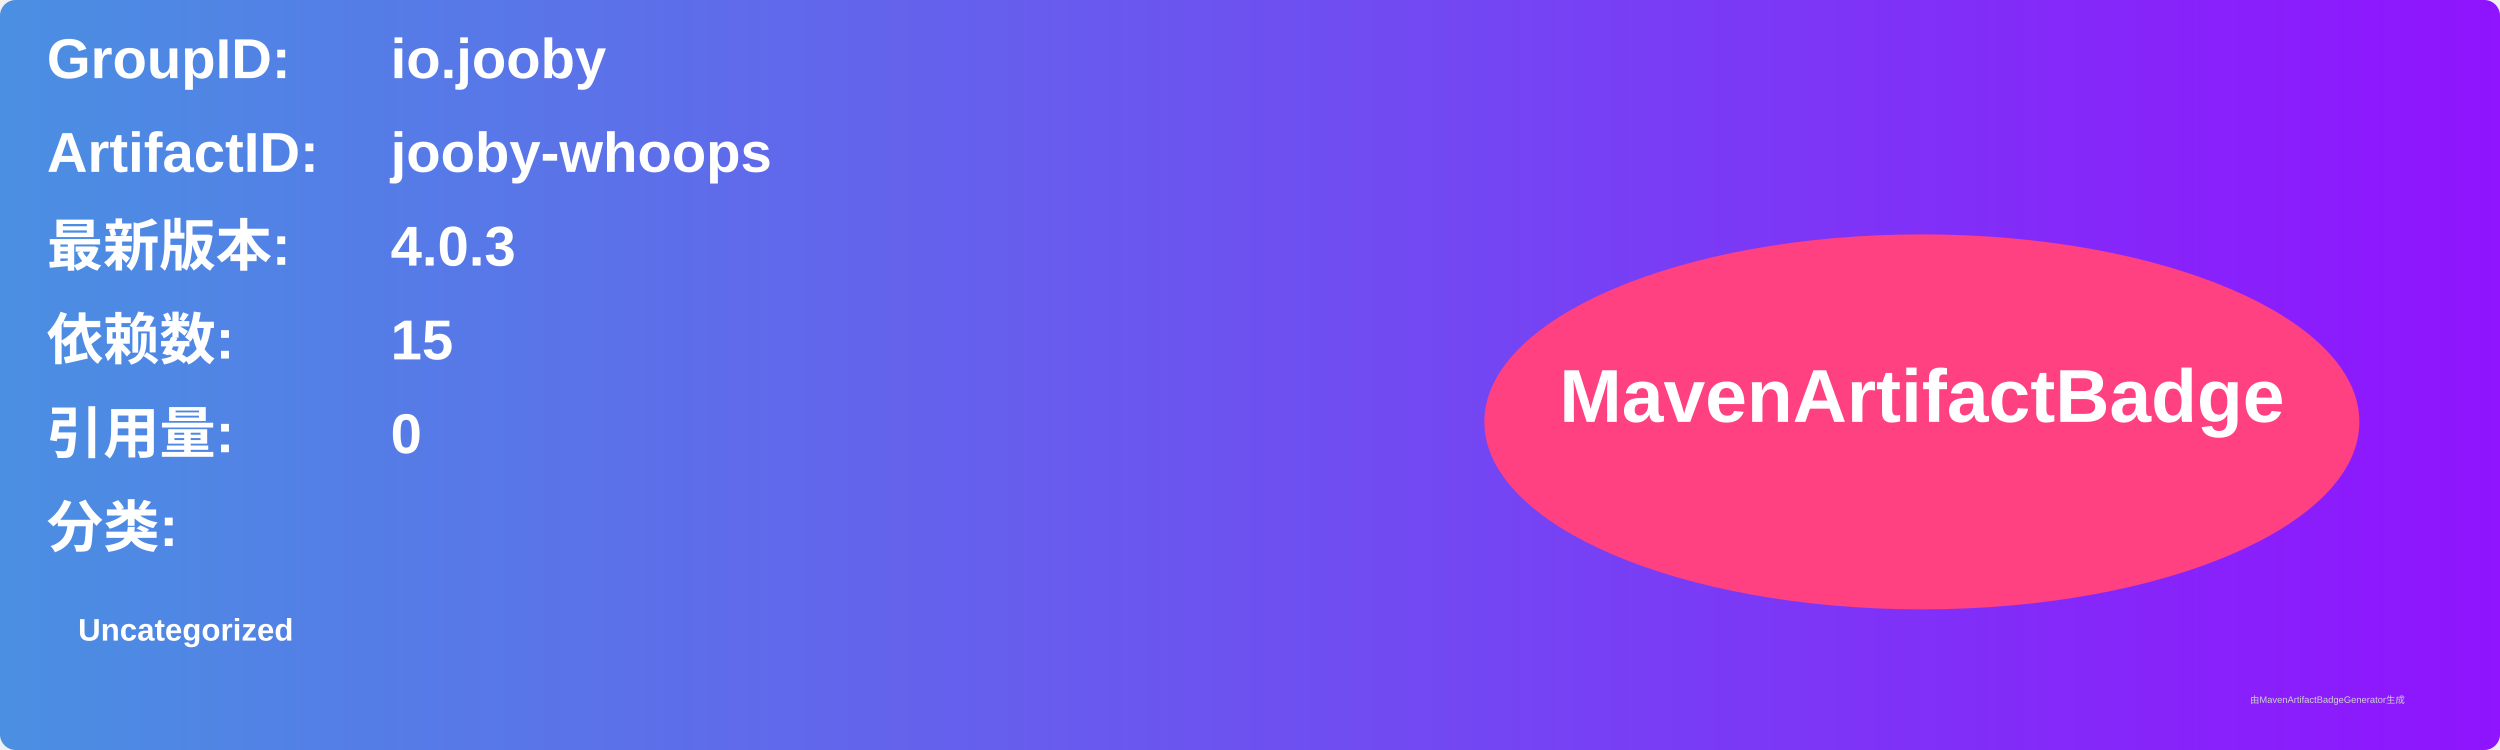
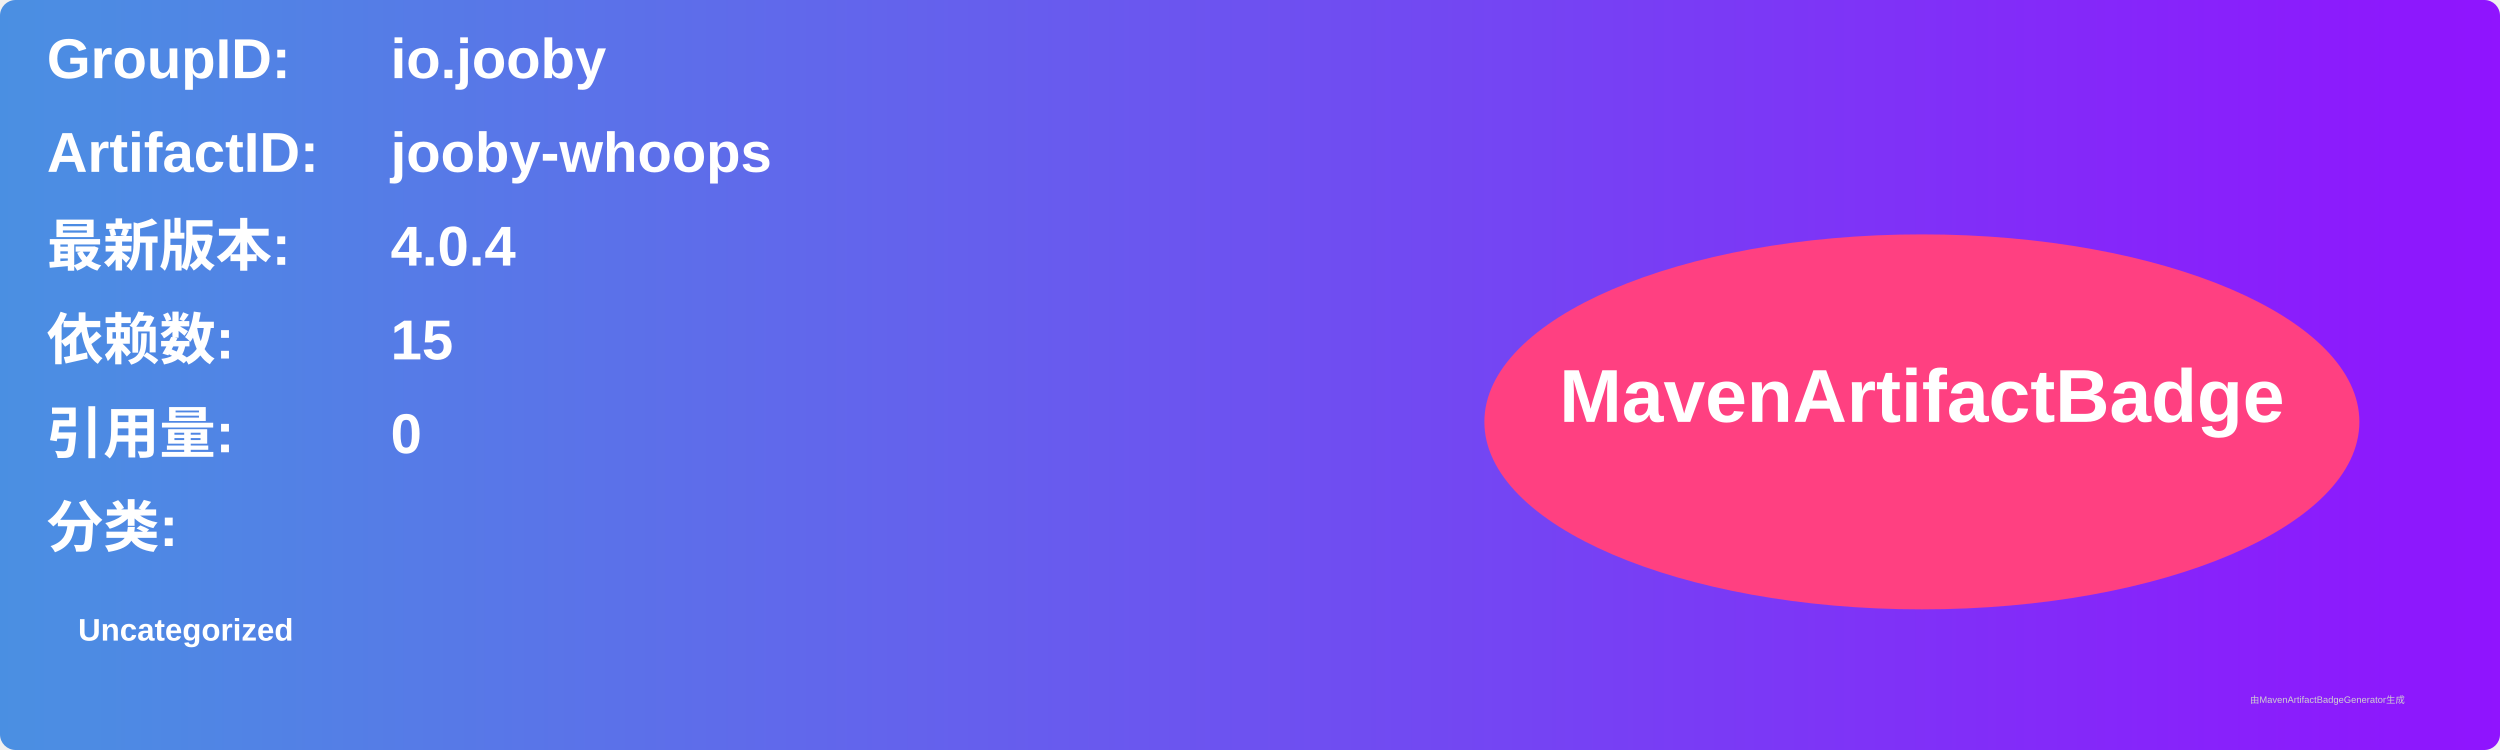
<svg xmlns="http://www.w3.org/2000/svg" width="800" height="240" viewBox="0 0 800 240">
  <linearGradient id="grad" x1="0%" y1="0%" x2="100%" y2="0%">
    <stop offset="0%" stop-color="#4a90e2" />
    <stop offset="100%" stop-color="#9013fe" />
  </linearGradient>
  <rect width="100%" height="100%" rx="5" ry="5" fill="url(#grad)" />
  <g transform="translate(15, 15)">
    <text x="0" y="10" font-family="Arial" font-size="18" fill="white" font-weight="bold" width="260">GroupID:</text>
    <text x="110" y="10" font-family="Arial" font-size="18" fill="white" font-weight="bold" width="460">io.jooby</text>
    <text x="0" y="40" font-family="Arial" font-size="18" fill="white" font-weight="bold" width="260">ArtifactID:</text>
    <text x="110" y="40" font-family="Arial" font-size="18" fill="white" font-weight="bold" width="460">jooby-whoops</text>
    <text x="0" y="70" font-family="Arial" font-size="18" fill="white" font-weight="bold">最新版本:</text>
    <text x="110" y="70" font-family="Arial" font-size="18" fill="white" font-weight="bold">
-       <tspan font-weight="bold">4.0.3</tspan>
+       <tspan font-weight="bold">4.0.4</tspan>
    </text>
    <text x="0" y="100" font-family="Arial" font-size="18" fill="white" font-weight="bold">依赖数: </text>
    <text x="110" y="100" font-family="Arial" font-size="18" fill="white">
      <tspan font-weight="bold">15</tspan>
    </text>
    <text x="0" y="130" font-family="Arial" font-size="18" fill="white" font-weight="bold">引用量: </text>
    <text x="110" y="130" font-family="Arial" font-size="18" fill="white">
      <tspan font-weight="bold">0</tspan>
    </text>
    <text x="0" y="160" font-family="Arial" font-size="18" fill="white" font-weight="bold">分类:</text>
    <text x="10" y="190" font-family="Arial" font-size="10" fill="white">
      <tspan font-weight="bold">Uncategorized</tspan>
    </text>
    <ellipse cx="600" cy="120" rx="140" ry="60" fill="#ff4081" />
    <text x="600" y="120" text-anchor="middle" font-family="Arial" font-size="24" fill="white" font-weight="bold">MavenArtifactBadge</text>
  </g>
  <text x="720" y="225" font-family="Arial" font-size="3" fill="#d0d0d0">由MavenArtifactBadgeGenerator生成</text>
</svg>
